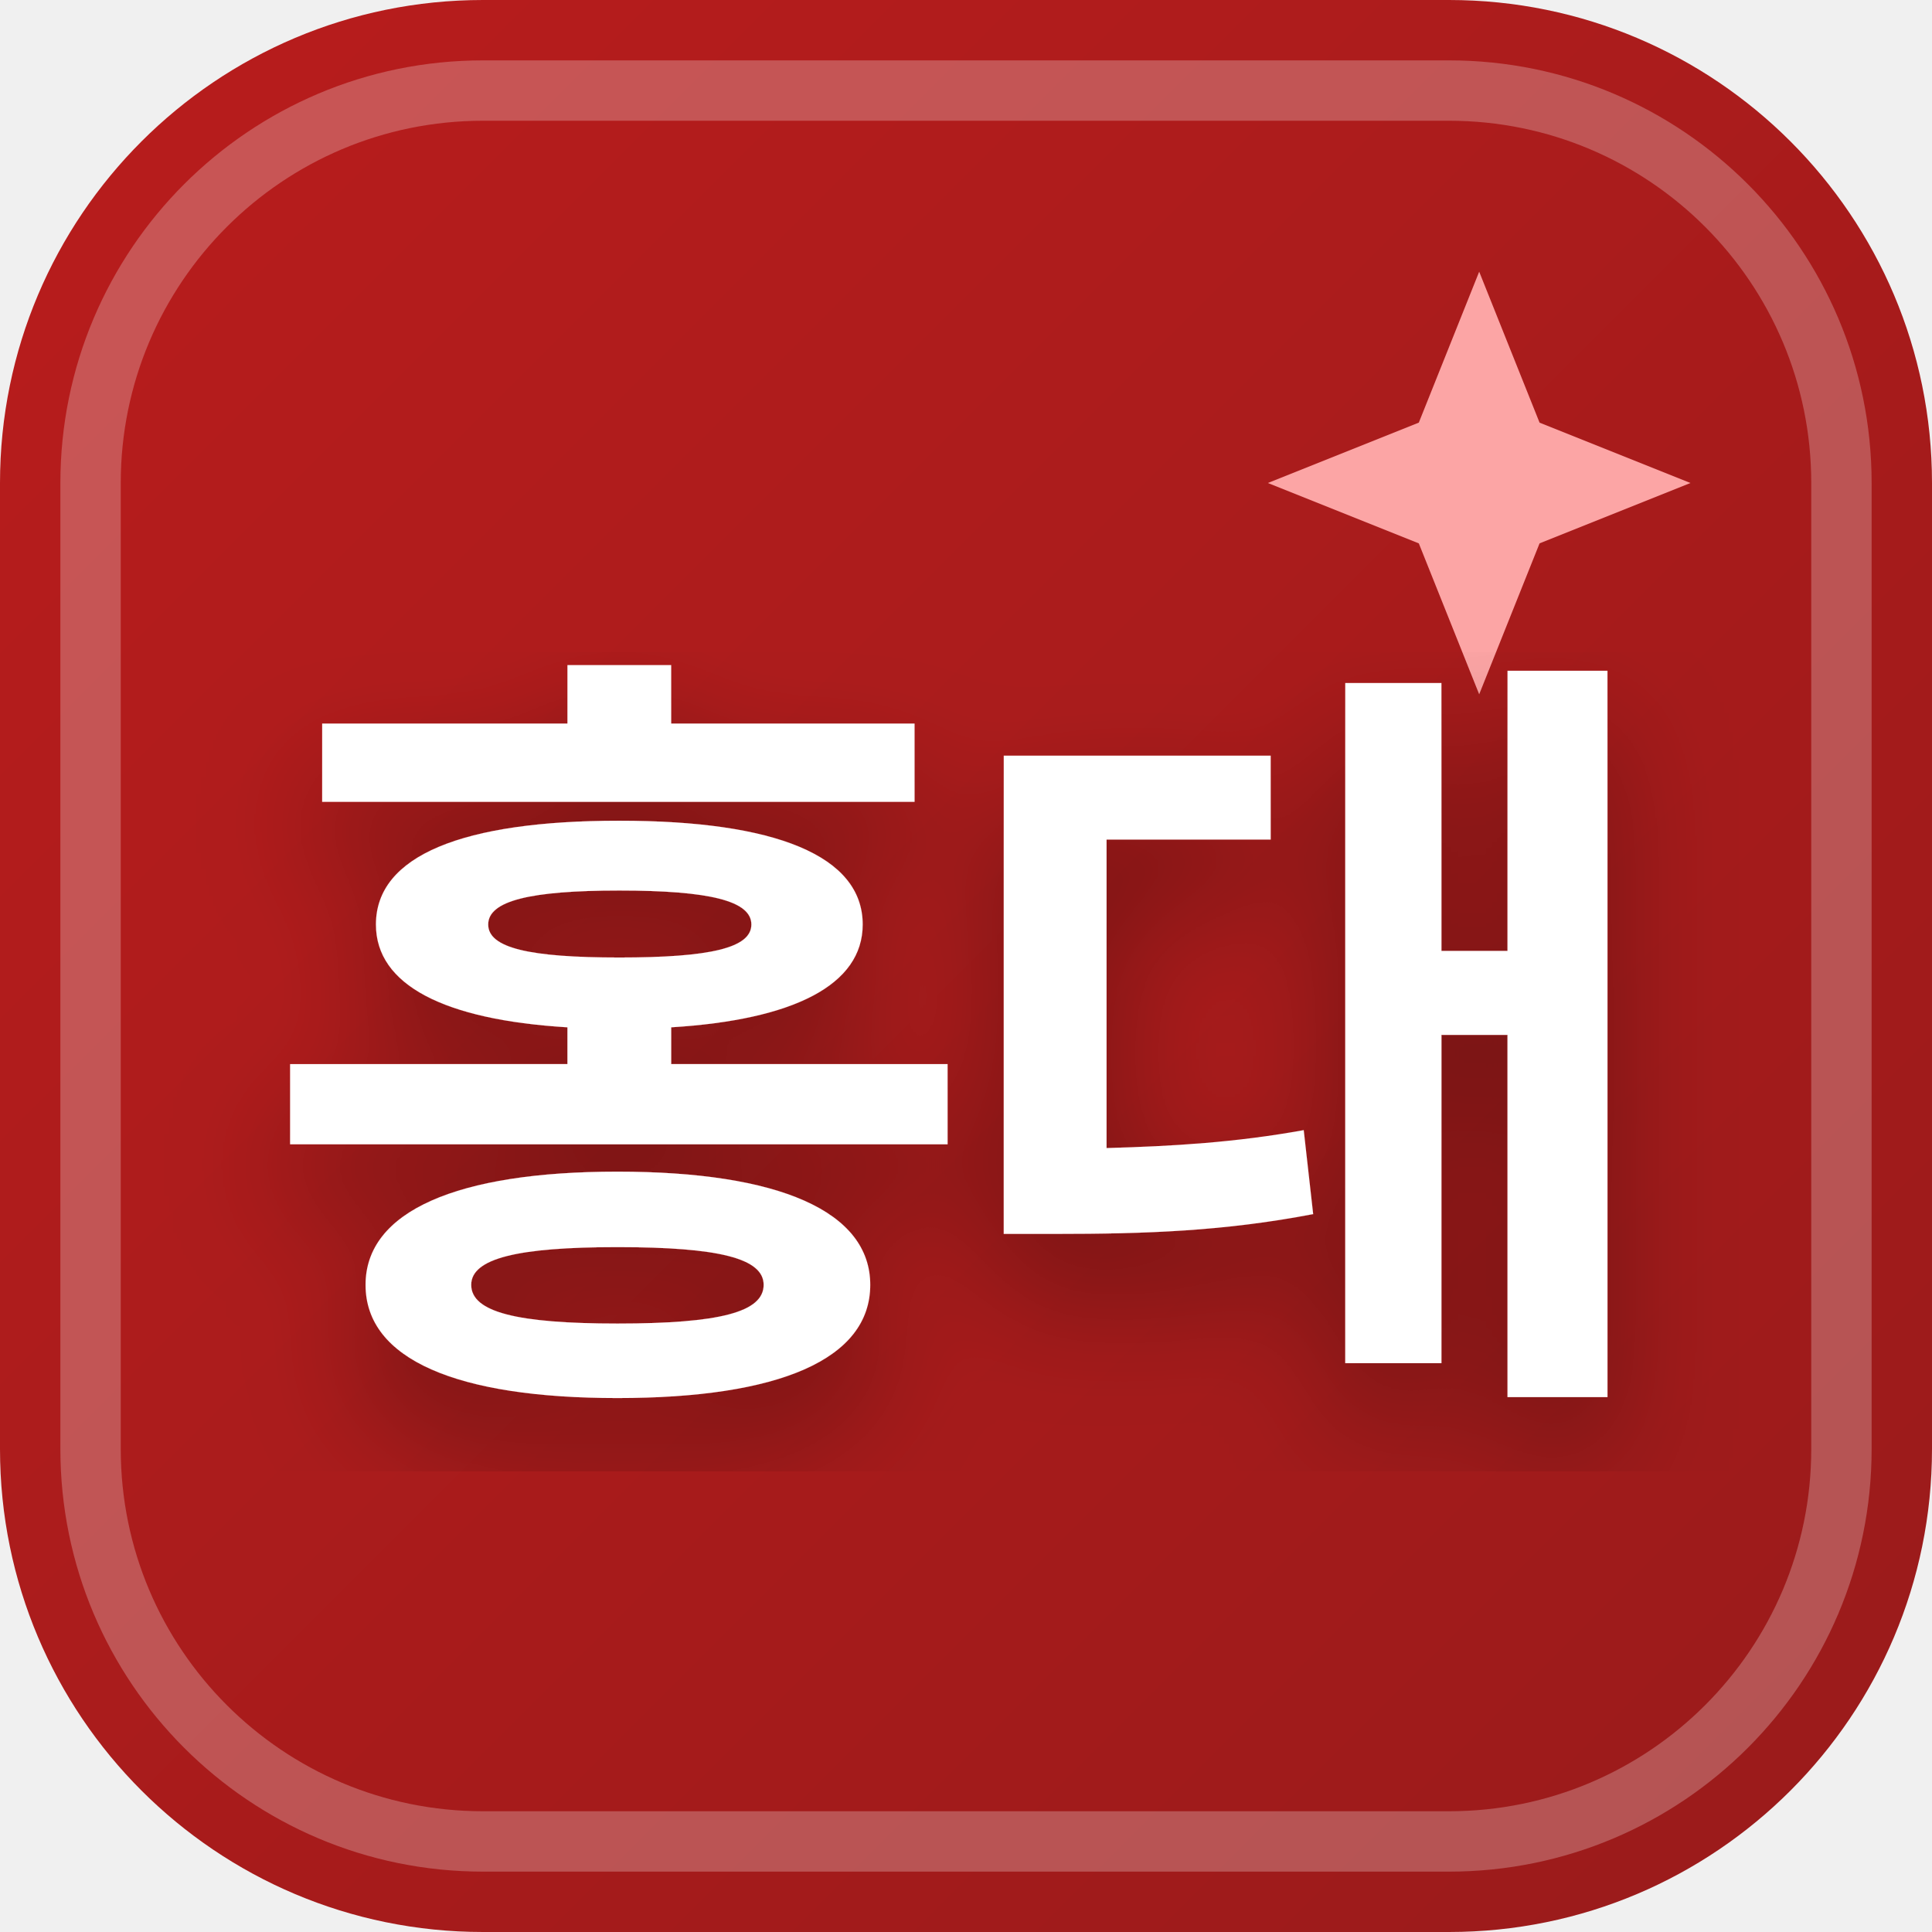
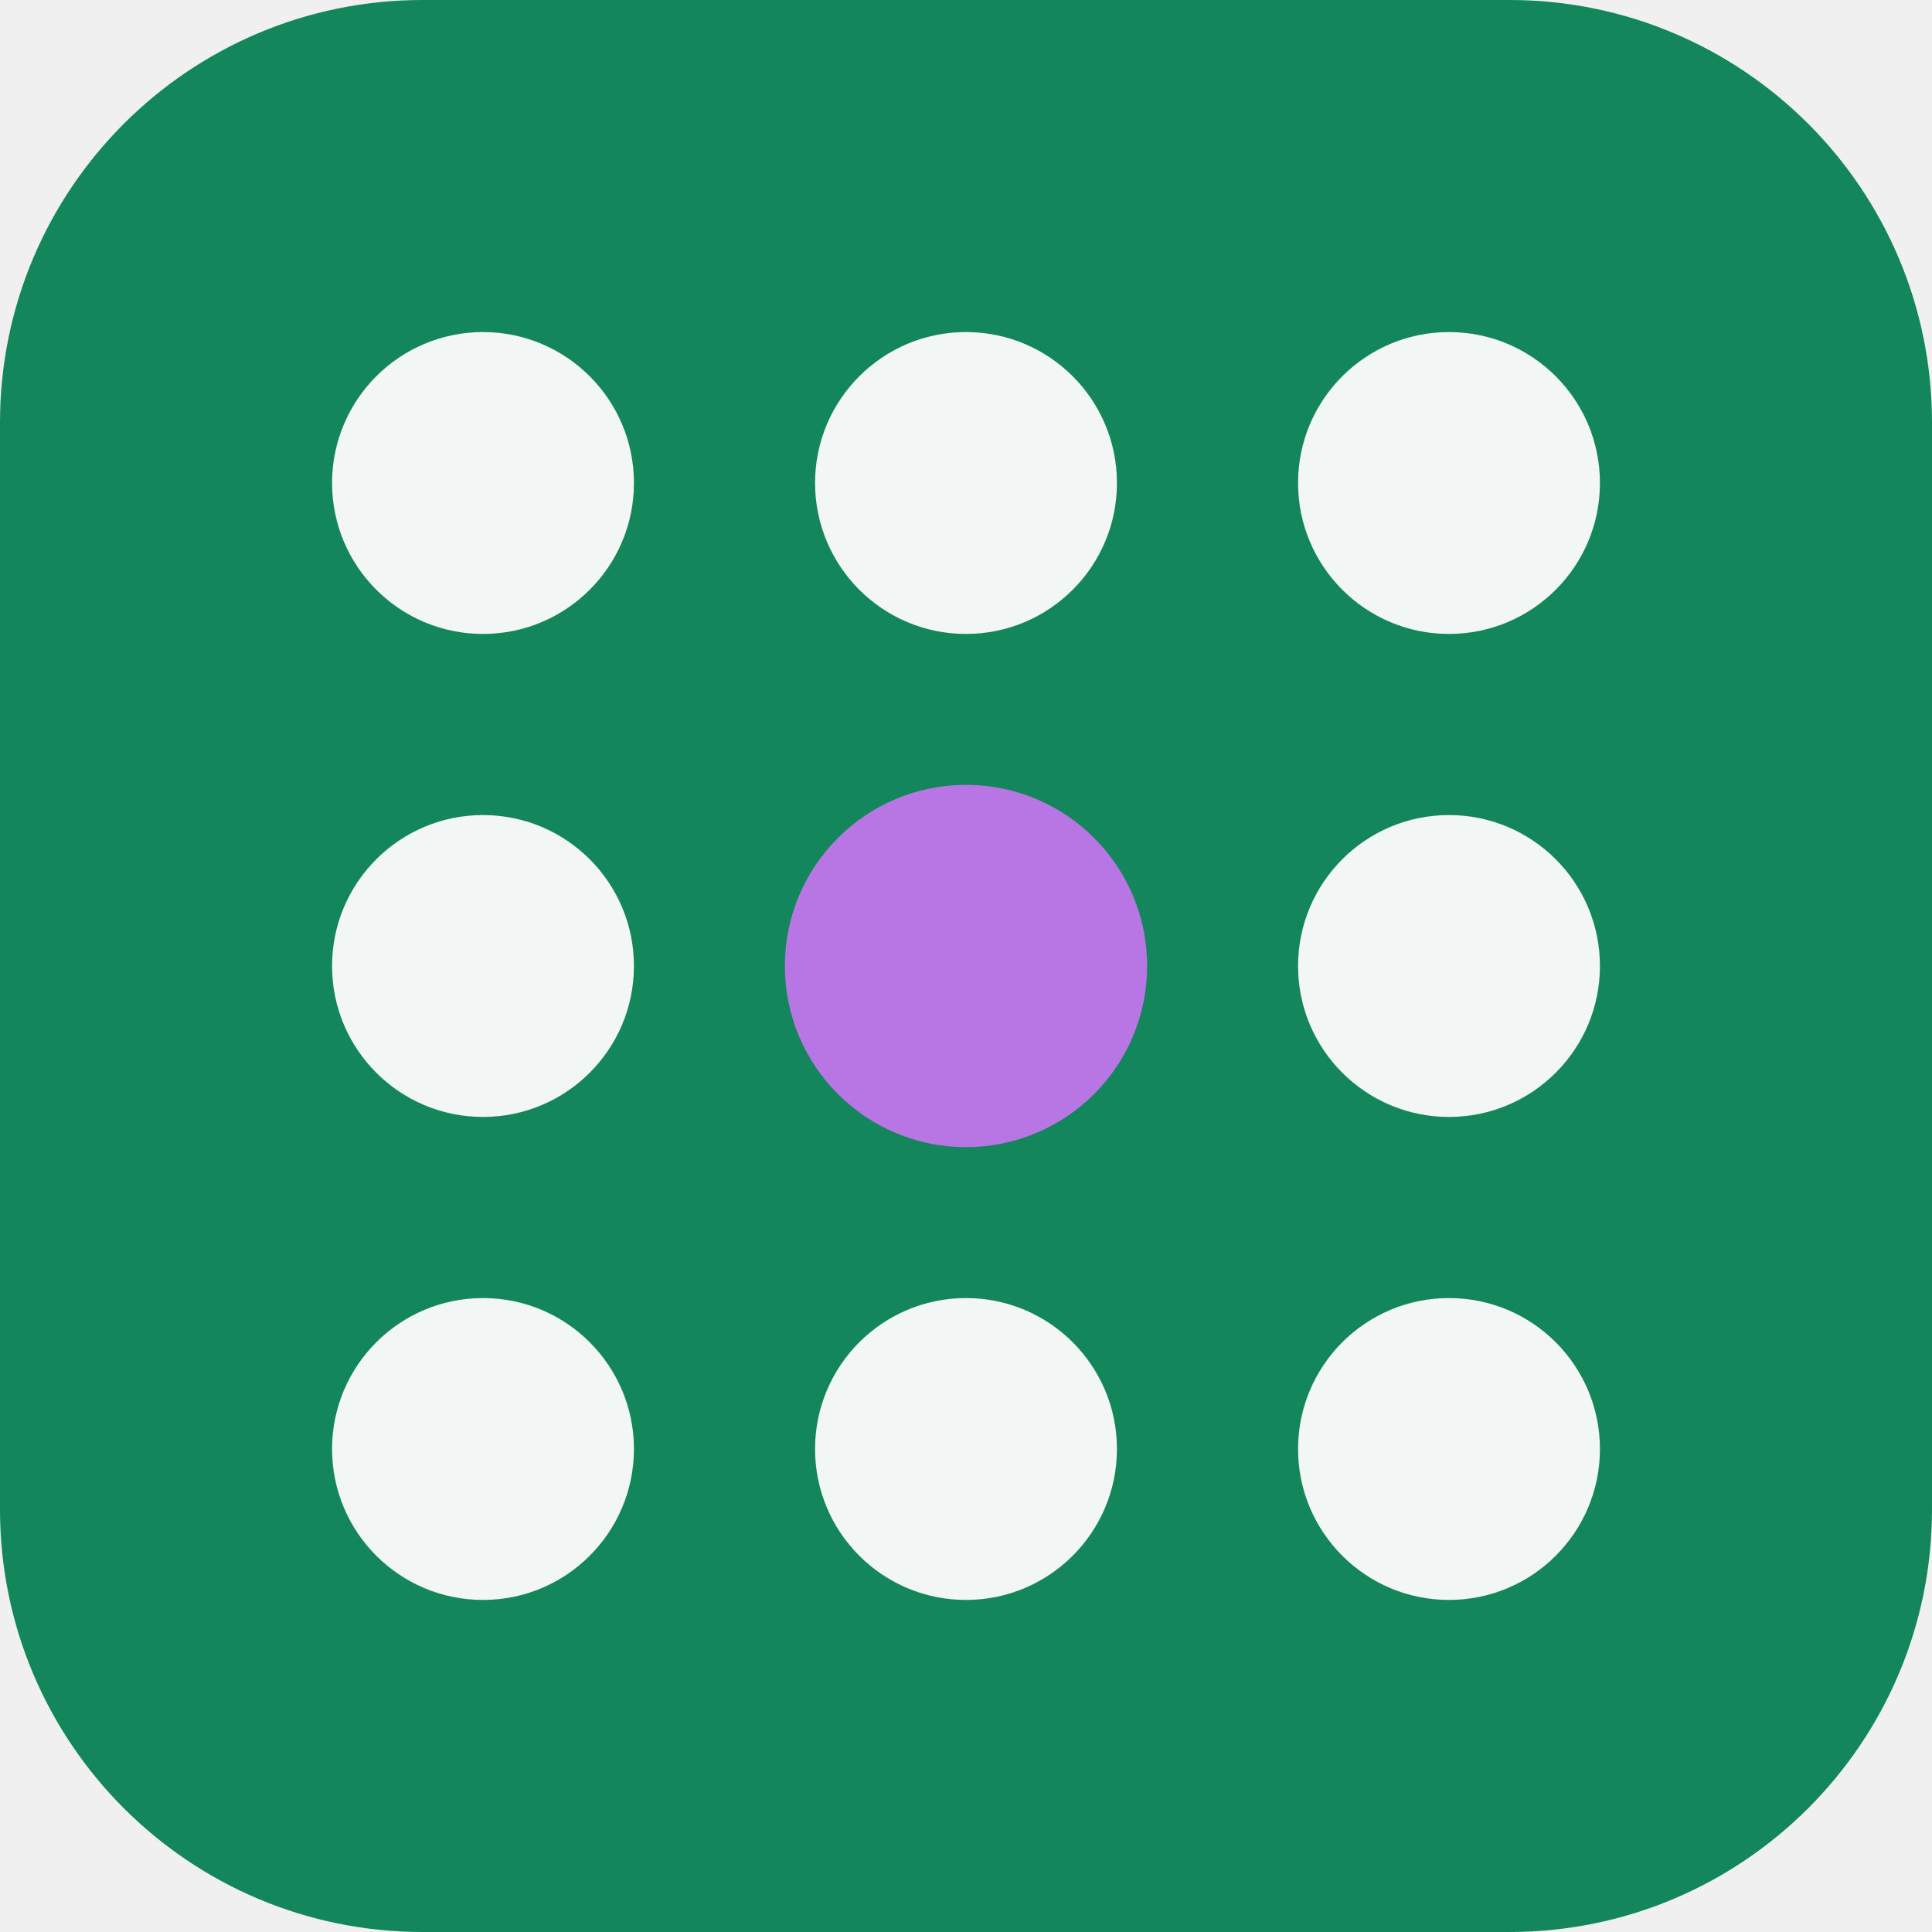
- <svg xmlns="http://www.w3.org/2000/svg" width="32" height="32" viewBox="0 0 32 32">
-   <defs>
-     <linearGradient id="favBg-홍대" x1="0%" y1="0%" x2="100%" y2="100%">
-       <stop offset="0%" stop-color="#b91c1c" />
-       <stop offset="100%" stop-color="#991b1b" />
-     </linearGradient>
-     <filter id="favShadow">
-       <feDropShadow dx="0" dy="1" stdDeviation="1" flood-color="#000000" flood-opacity="0.3" />
-     </filter>
-   </defs>
-   <rect width="32" height="32" rx="8" fill="url(#favBg-홍대)" />
-   <rect x="1.5" y="1.5" width="29" height="29" rx="6.5" fill="none" stroke="#ffffff" stroke-width="1" opacity="0.25" />
-   <path d="M 24.5 4.5 L 25.5 7 L 28 8 L 25.5 9 L 24.5 11.5 L 23.5 9 L 21 8 L 23.5 7 Z" fill="#fca5a5" />
-   <text x="16" y="22" text-anchor="middle" font-family="system-ui, -apple-system, BlinkMacSystemFont, 'Segoe UI', Roboto, sans-serif" font-size="13" font-weight="800" fill="#ffffff" filter="url(#favShadow)" letter-spacing="-0.5">홍대</text>
+ <svg xmlns="http://www.w3.org/2000/svg" width="64" height="64" viewBox="0 0 64 64" role="img">
+   <rect width="64" height="64" rx="14" fill="hsl(158 75% 30%)" />
+   <g transform="rotate(270 32 32)">
+     <circle cx="16" cy="16" r="5" fill="hsl(158 24% 96%)" />
+     <circle cx="32" cy="16" r="5" fill="hsl(158 24% 96%)" />
+     <circle cx="48" cy="16" r="5" fill="hsl(158 24% 96%)" />
+     <circle cx="16" cy="32" r="5" fill="hsl(158 24% 96%)" />
+     <circle cx="32" cy="32" r="6" fill="hsl(276 68% 68%)" />
+     <circle cx="48" cy="32" r="5" fill="hsl(158 24% 96%)" />
+     <circle cx="16" cy="48" r="5" fill="hsl(158 24% 96%)" />
+     <circle cx="32" cy="48" r="5" fill="hsl(158 24% 96%)" />
+     <circle cx="48" cy="48" r="5" fill="hsl(158 24% 96%)" />
+   </g>
</svg>
